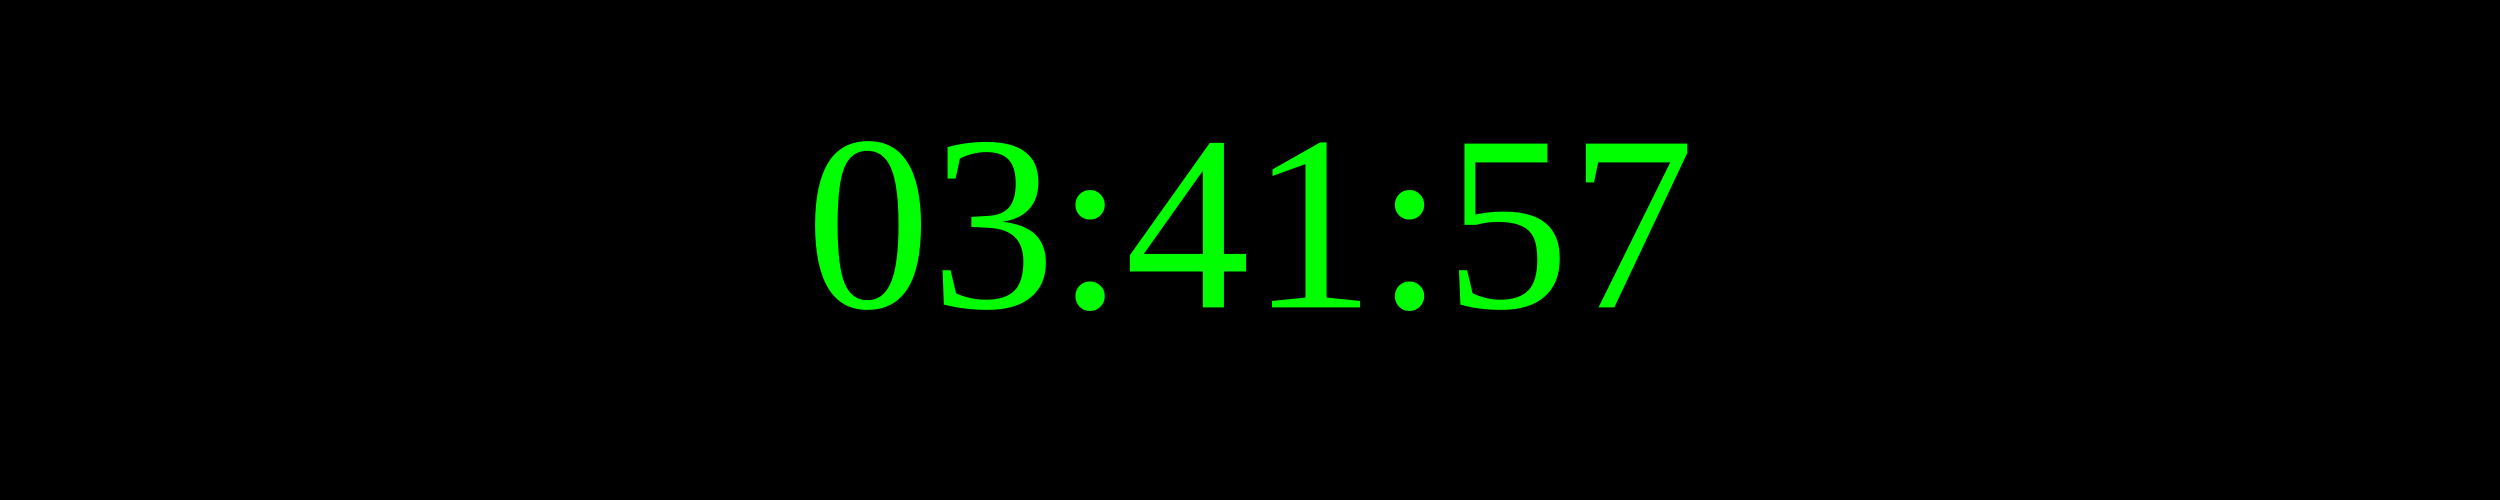
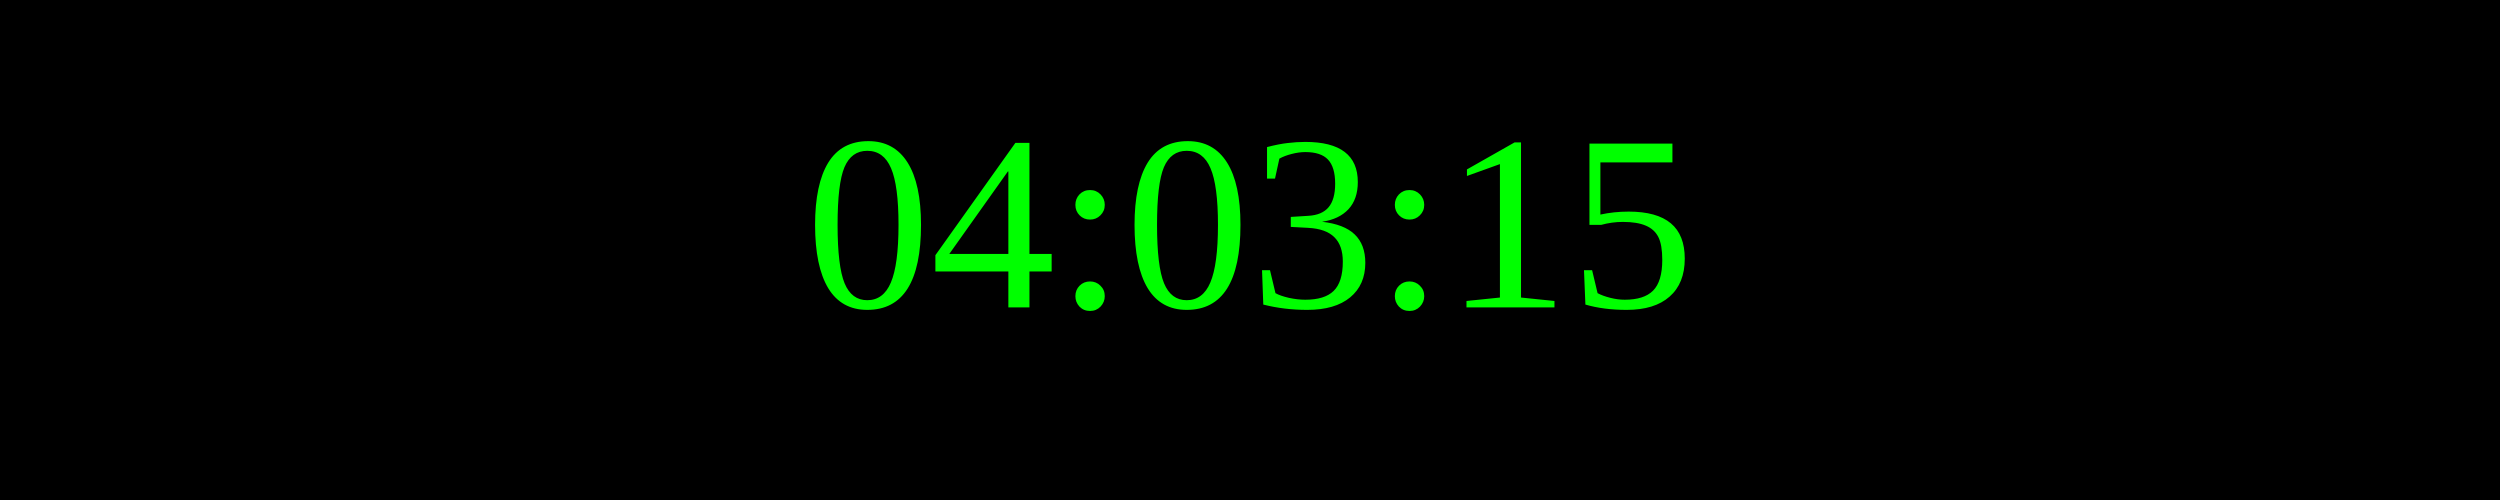
<svg xmlns="http://www.w3.org/2000/svg" width="250" height="50">
  <rect width="100%" height="100%" fill="black" />
  <text x="50%" y="50%" font-size="25" fill="lime" text-anchor="middle" dominant-baseline="middle">
- 03:41:57
+ 04:03:15
</text>
</svg>
